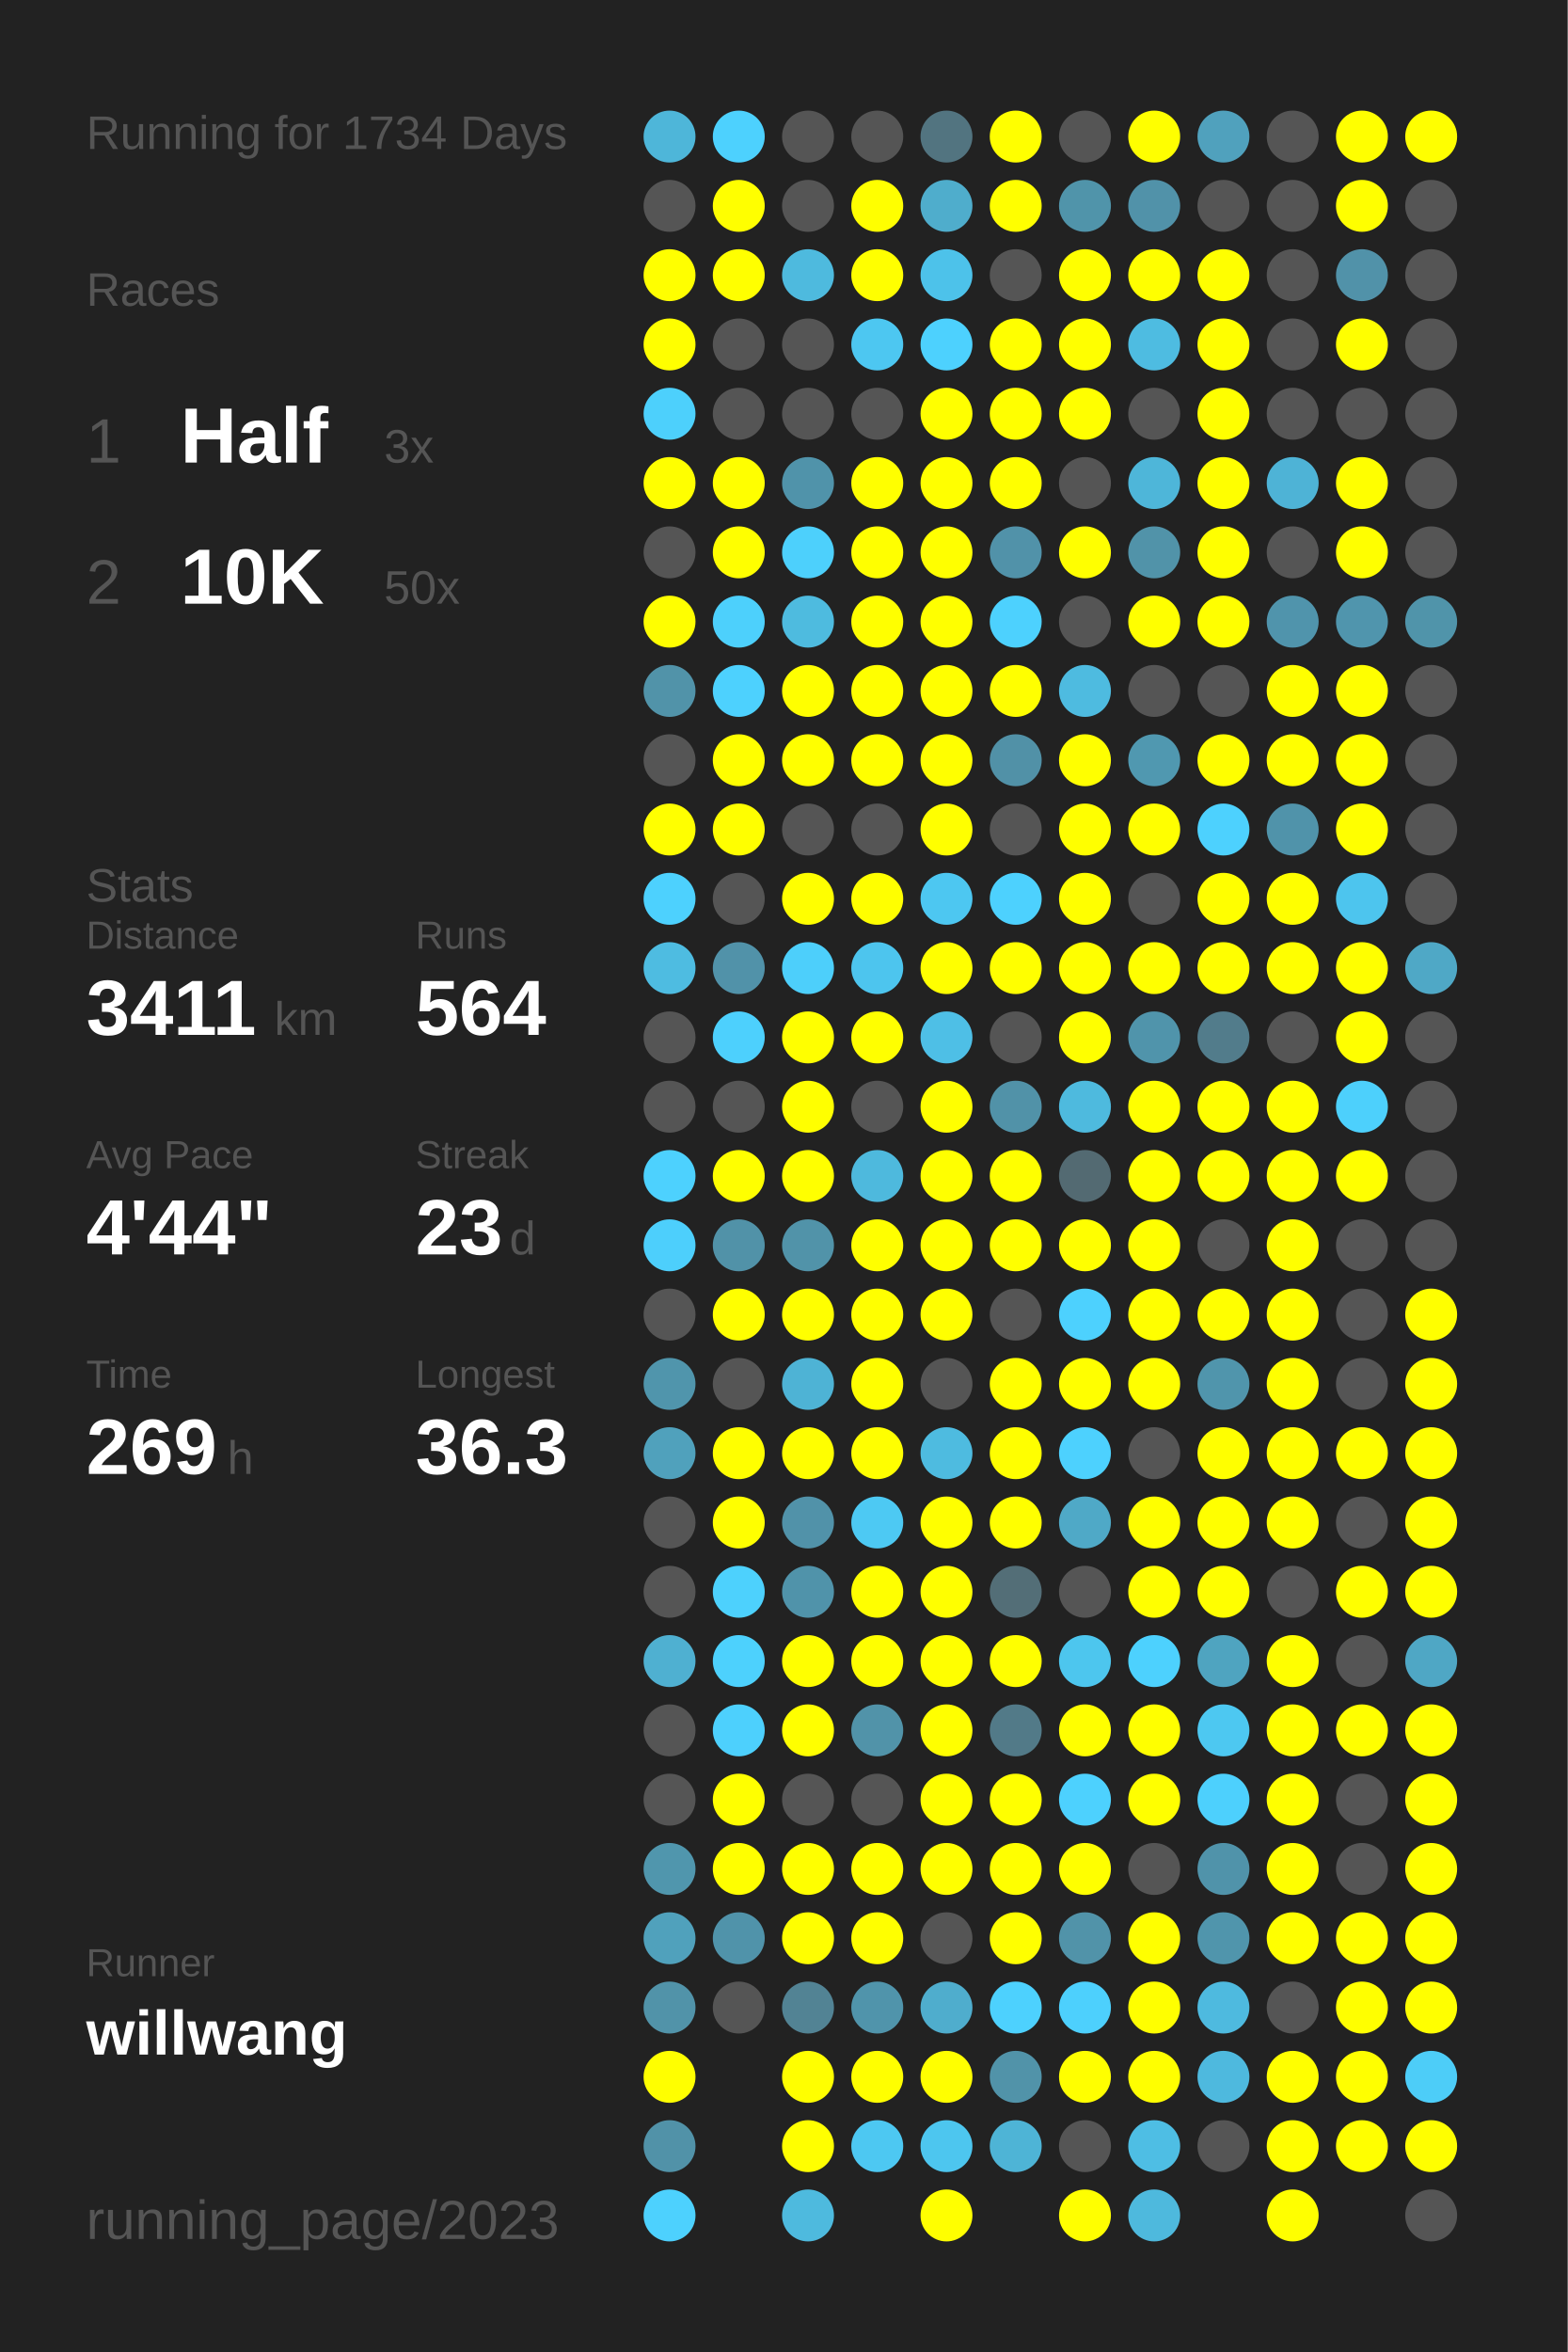
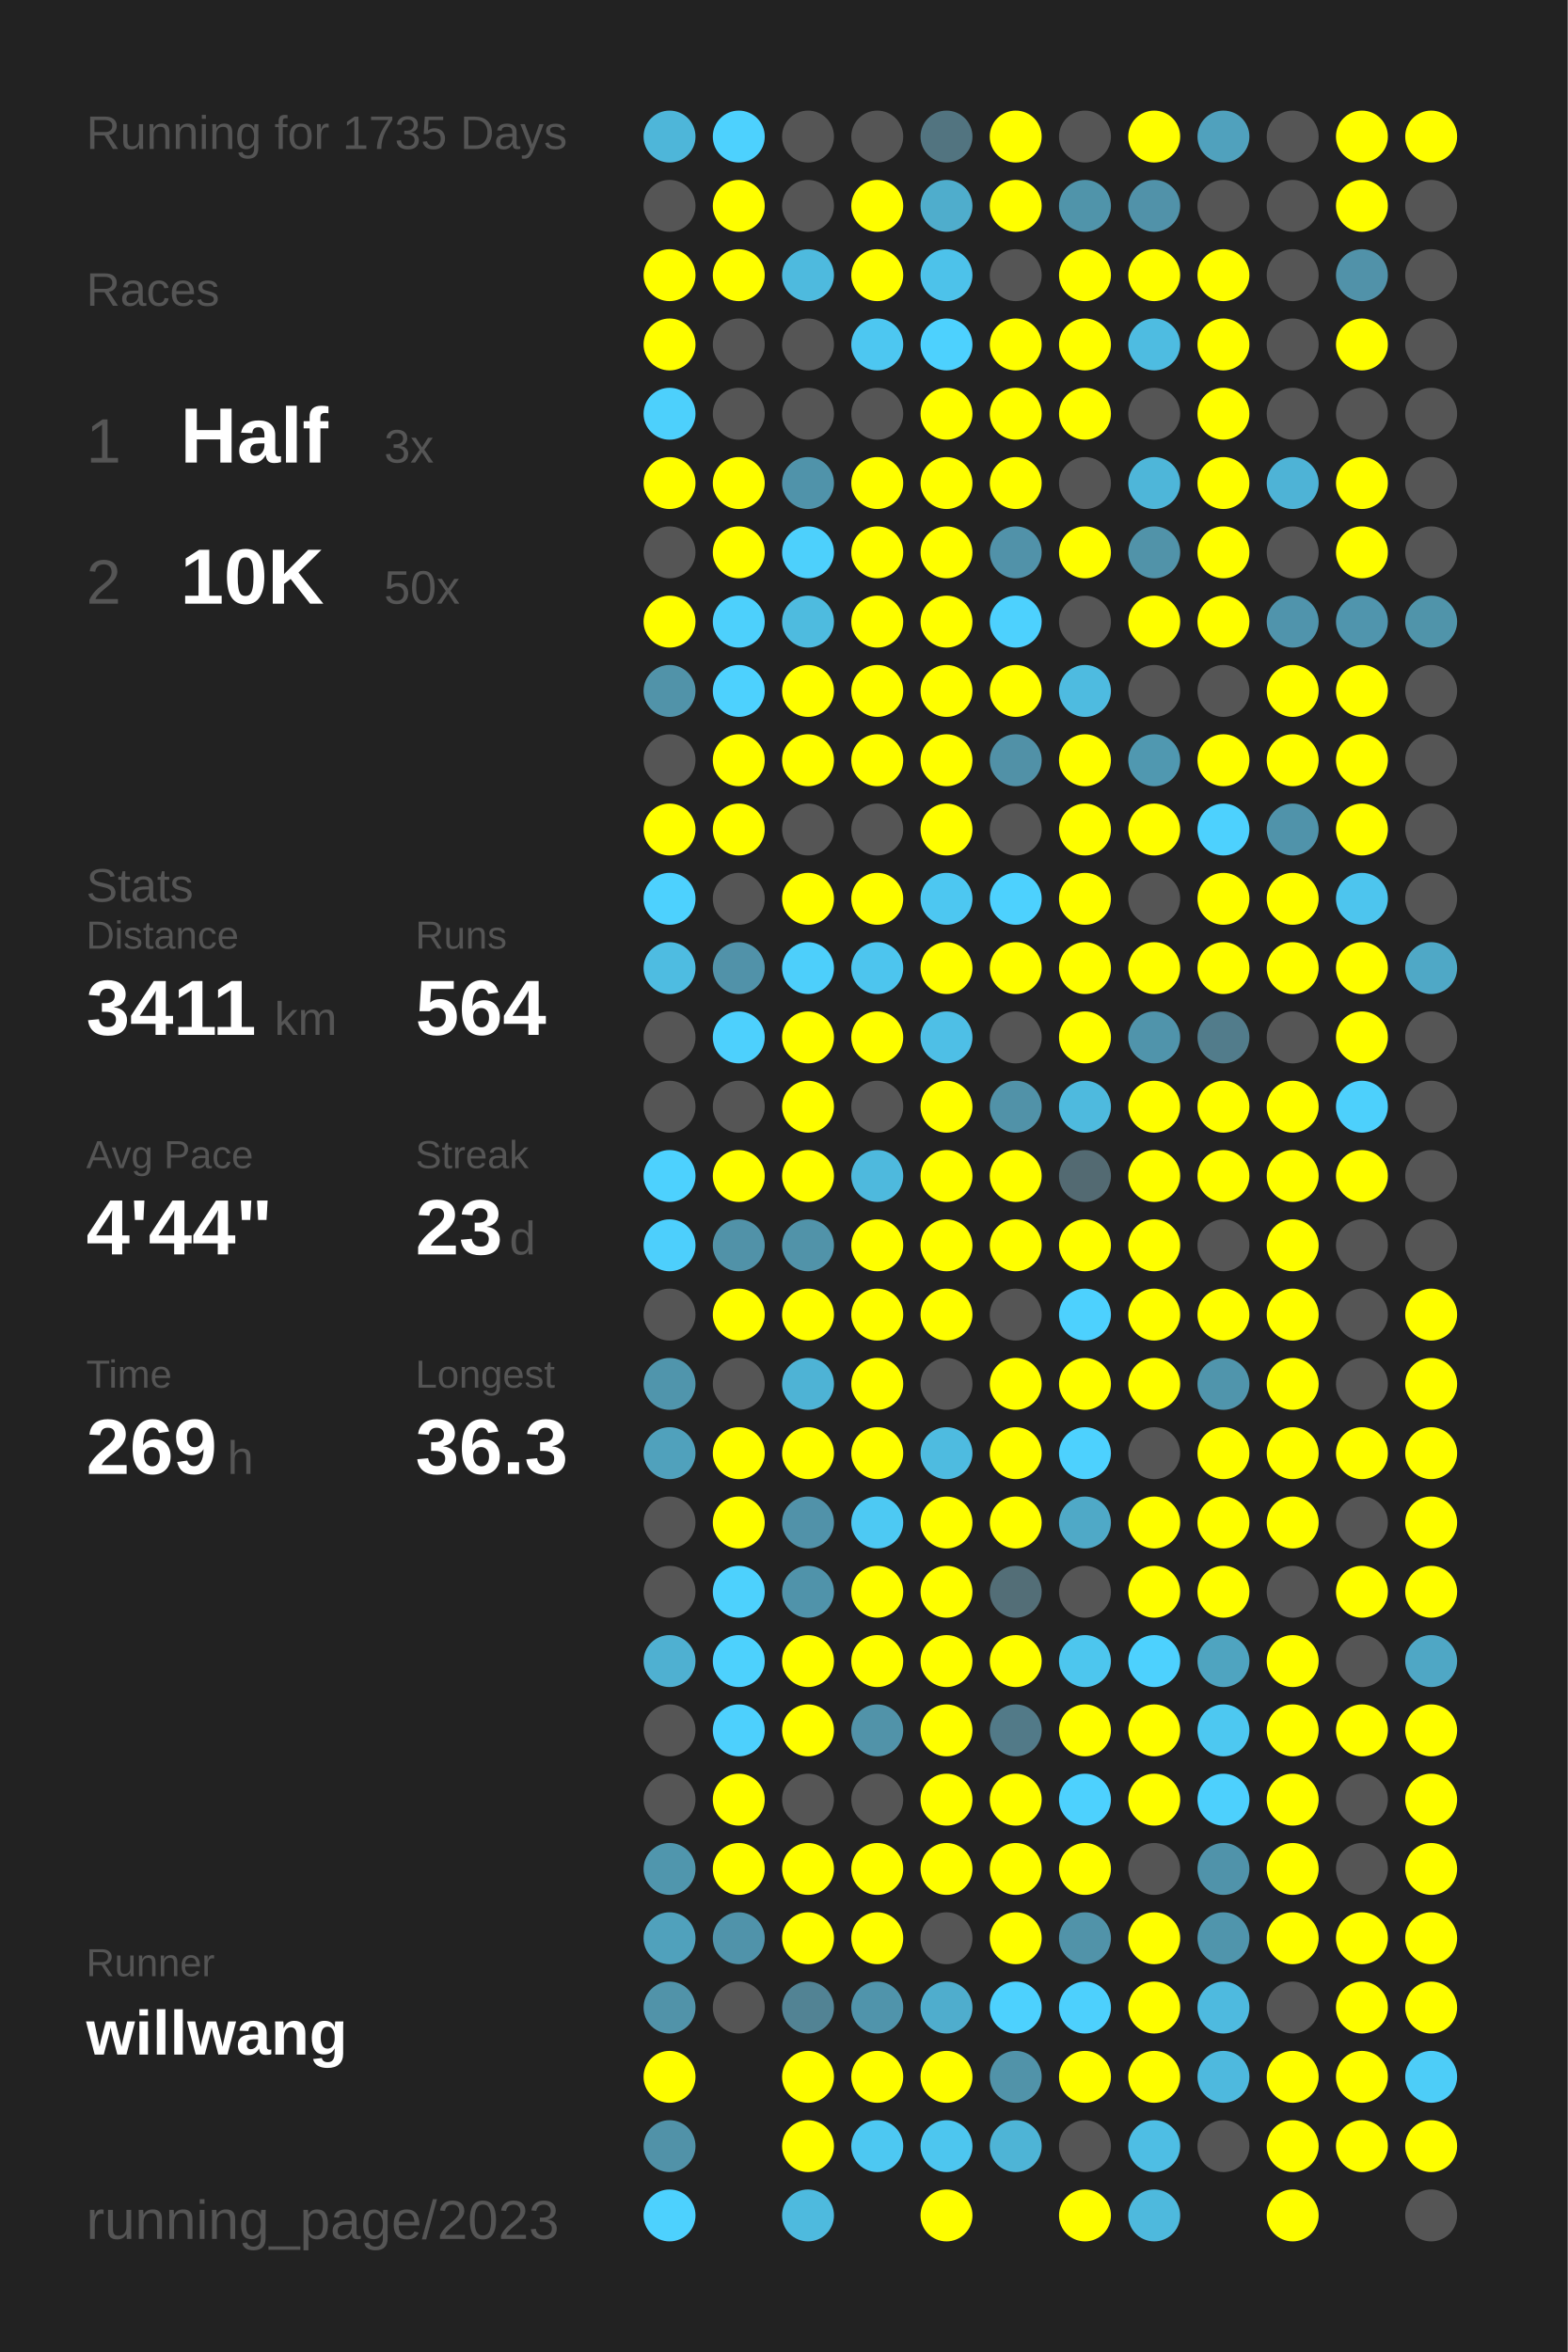
<svg xmlns="http://www.w3.org/2000/svg" baseProfile="full" height="300mm" version="1.1" viewBox="0,0,200,300" width="200mm">
  <defs />
  <rect fill="#222222" height="300" width="200" x="0" y="0" />
-   <text fill="#555555" style="font-size:6px; font-family:Arial;" x="11" y="19">Running for 1734 Days</text>
+   <text fill="#555555" style="font-size:6px; font-family:Arial;" x="11" y="19">Running for 1735 Days</text>
  <text fill="#555555" style="font-size:6px; font-family:Arial;" x="11" y="39">Races</text>
  <text fill="#555555" style="font-size:8px; font-family:Arial;" x="11" y="59">1</text>
  <text fill="#FFFFFF" style="font-size:10px; font-family:Arial; font-weight:bold;" x="23" y="59">Half</text>
  <text fill="#555555" style="font-size:6px; font-family:Arial;" x="49" y="59">3x</text>
  <text fill="#555555" style="font-size:8px; font-family:Arial;" x="11" y="77">2</text>
  <text fill="#FFFFFF" style="font-size:10px; font-family:Arial; font-weight:bold;" x="23" y="77">10K</text>
  <text fill="#555555" style="font-size:6px; font-family:Arial;" x="49" y="77">50x</text>
  <text fill="#555555" style="font-size:6px; font-family:Arial;" x="11" y="115">Stats</text>
  <text fill="#555555" style="font-size:5px; font-family:Arial;" x="11" y="121">Distance</text>
  <text fill="#FFFFFF" style="font-size:10px; font-family:Arial; font-weight:bold;" x="11" y="132">3411</text>
  <text fill="#555555" style="font-size:6px; font-family:Arial;" x="35" y="132">km</text>
  <text fill="#555555" style="font-size:5px; font-family:Arial;" x="53" y="121">Runs</text>
  <text fill="#FFFFFF" style="font-size:10px; font-family:Arial; font-weight:bold;" x="53" y="132">564</text>
  <text fill="#555555" style="font-size:5px; font-family:Arial;" x="11" y="149">Avg Pace</text>
  <text fill="#FFFFFF" style="font-size:10px; font-family:Arial; font-weight:bold;" x="11" y="160">4'44"</text>
  <text fill="#555555" style="font-size:5px; font-family:Arial;" x="53" y="149">Streak</text>
  <text fill="#FFFFFF" style="font-size:10px; font-family:Arial; font-weight:bold;" x="53" y="160">23</text>
  <text fill="#555555" style="font-size:6px; font-family:Arial;" x="65" y="160">d</text>
  <text fill="#555555" style="font-size:5px; font-family:Arial;" x="11" y="177">Time</text>
  <text fill="#FFFFFF" style="font-size:10px; font-family:Arial; font-weight:bold;" x="11" y="188">269</text>
  <text fill="#555555" style="font-size:6px; font-family:Arial;" x="29" y="188">h</text>
  <text fill="#555555" style="font-size:5px; font-family:Arial;" x="53" y="177">Longest</text>
  <text fill="#FFFFFF" style="font-size:10px; font-family:Arial; font-weight:bold;" x="53" y="188">36.3</text>
  <text fill="#555555" style="font-size:5px; font-family:Arial;" x="11" y="252.065">Runner</text>
  <text fill="#FFFFFF" style="font-size:8px; font-family:Arial; font-weight:bold;" x="11" y="262.065">willwang</text>
  <text fill="#555555" style="font-size:7px; font-family:Arial;" x="11" y="285.581">running_page/2023</text>
  <circle cx="85.417" cy="17.419" fill="#4eb6d9" r="3.312" />
  <circle cx="85.417" cy="26.258" fill="#555555" r="3.312" />
  <circle cx="85.417" cy="35.097" fill="#FFFF00" r="3.312" />
  <circle cx="85.417" cy="43.935" fill="#FFFF00" r="3.312" />
  <circle cx="85.417" cy="52.774" fill="#4dd0fc" r="3.312" />
  <circle cx="85.417" cy="61.613" fill="#FFFF00" r="3.312" />
  <circle cx="85.417" cy="70.452" fill="#555555" r="3.312" />
  <circle cx="85.417" cy="79.29" fill="#FFFF00" r="3.312" />
  <circle cx="85.417" cy="88.129" fill="#5193a9" r="3.312" />
  <circle cx="85.417" cy="96.968" fill="#555555" r="3.312" />
  <circle cx="85.417" cy="105.806" fill="#FFFF00" r="3.312" />
  <circle cx="85.417" cy="114.645" fill="#4dd1fe" r="3.312" />
  <circle cx="85.417" cy="123.484" fill="#4ebce1" r="3.312" />
  <circle cx="85.417" cy="132.323" fill="#555555" r="3.312" />
  <circle cx="85.417" cy="141.161" fill="#555555" r="3.312" />
  <circle cx="85.417" cy="150" fill="#4dd1fe" r="3.312" />
  <circle cx="85.417" cy="158.839" fill="#4dcffc" r="3.312" />
  <circle cx="85.417" cy="167.677" fill="#555555" r="3.312" />
  <circle cx="85.417" cy="176.516" fill="#5095ac" r="3.312" />
  <circle cx="85.417" cy="185.355" fill="#50a1bc" r="3.312" />
  <circle cx="85.417" cy="194.194" fill="#555555" r="3.312" />
  <circle cx="85.417" cy="203.032" fill="#555555" r="3.312" />
  <circle cx="85.417" cy="211.871" fill="#4fb0d1" r="3.312" />
  <circle cx="85.417" cy="220.71" fill="#555555" r="3.312" />
  <circle cx="85.417" cy="229.548" fill="#555555" r="3.312" />
  <circle cx="85.417" cy="238.387" fill="#5096ad" r="3.312" />
  <circle cx="85.417" cy="247.226" fill="#50a1bc" r="3.312" />
  <circle cx="85.417" cy="256.065" fill="#5193a9" r="3.312" />
  <circle cx="85.417" cy="264.903" fill="#FFFF00" r="3.312" />
  <circle cx="85.417" cy="273.742" fill="#5192a8" r="3.312" />
  <circle cx="85.417" cy="282.581" fill="#4dd1fe" r="3.312" />
  <circle cx="94.25" cy="17.419" fill="#4dd1fe" r="3.312" />
  <circle cx="94.25" cy="26.258" fill="#FFFF00" r="3.312" />
  <circle cx="94.25" cy="35.097" fill="#FFFF00" r="3.312" />
  <circle cx="94.25" cy="43.935" fill="#555555" r="3.312" />
  <circle cx="94.25" cy="52.774" fill="#555555" r="3.312" />
  <circle cx="94.25" cy="61.613" fill="#FFFF00" r="3.312" />
  <circle cx="94.25" cy="70.452" fill="#FFFF00" r="3.312" />
  <circle cx="94.25" cy="79.29" fill="#4dd0fc" r="3.312" />
  <circle cx="94.25" cy="88.129" fill="#4dd1fe" r="3.312" />
  <circle cx="94.25" cy="96.968" fill="#FFFF00" r="3.312" />
  <circle cx="94.25" cy="105.806" fill="#FFFF00" r="3.312" />
  <circle cx="94.25" cy="114.645" fill="#555555" r="3.312" />
  <circle cx="94.25" cy="123.484" fill="#5192a9" r="3.312" />
  <circle cx="94.25" cy="132.323" fill="#4dd0fd" r="3.312" />
  <circle cx="94.25" cy="141.161" fill="#555555" r="3.312" />
  <circle cx="94.25" cy="150" fill="#FFFF00" r="3.312" />
  <circle cx="94.25" cy="158.839" fill="#5192a8" r="3.312" />
  <circle cx="94.25" cy="167.677" fill="#FFFF00" r="3.312" />
  <circle cx="94.25" cy="176.516" fill="#555555" r="3.312" />
  <circle cx="94.25" cy="185.355" fill="#FFFF00" r="3.312" />
  <circle cx="94.25" cy="194.194" fill="#FFFF00" r="3.312" />
  <circle cx="94.25" cy="203.032" fill="#4dd1fd" r="3.312" />
  <circle cx="94.25" cy="211.871" fill="#4dd1fd" r="3.312" />
  <circle cx="94.25" cy="220.71" fill="#4dd0fd" r="3.312" />
  <circle cx="94.25" cy="229.548" fill="#FFFF00" r="3.312" />
  <circle cx="94.25" cy="238.387" fill="#FFFF00" r="3.312" />
  <circle cx="94.25" cy="247.226" fill="#5093aa" r="3.312" />
  <circle cx="94.25" cy="256.065" fill="#555555" r="3.312" />
  <circle cx="103.083" cy="17.419" fill="#555555" r="3.312" />
  <circle cx="103.083" cy="26.258" fill="#555555" r="3.312" />
  <circle cx="103.083" cy="35.097" fill="#4ebade" r="3.312" />
  <circle cx="103.083" cy="43.935" fill="#555555" r="3.312" />
  <circle cx="103.083" cy="52.774" fill="#555555" r="3.312" />
  <circle cx="103.083" cy="61.613" fill="#5093aa" r="3.312" />
  <circle cx="103.083" cy="70.452" fill="#4dd0fc" r="3.312" />
  <circle cx="103.083" cy="79.29" fill="#4ebbdf" r="3.312" />
  <circle cx="103.083" cy="88.129" fill="#FFFF00" r="3.312" />
  <circle cx="103.083" cy="96.968" fill="#FFFF00" r="3.312" />
  <circle cx="103.083" cy="105.806" fill="#555555" r="3.312" />
  <circle cx="103.083" cy="114.645" fill="#FFFF00" r="3.312" />
  <circle cx="103.083" cy="123.484" fill="#4dcffb" r="3.312" />
  <circle cx="103.083" cy="132.323" fill="#FFFF00" r="3.312" />
  <circle cx="103.083" cy="141.161" fill="#FFFF00" r="3.312" />
  <circle cx="103.083" cy="150" fill="#FFFF00" r="3.312" />
  <circle cx="103.083" cy="158.839" fill="#5193a9" r="3.312" />
  <circle cx="103.083" cy="167.677" fill="#FFFF00" r="3.312" />
  <circle cx="103.083" cy="176.516" fill="#4eb3d5" r="3.312" />
  <circle cx="103.083" cy="185.355" fill="#FFFF00" r="3.312" />
  <circle cx="103.083" cy="194.194" fill="#5192a9" r="3.312" />
  <circle cx="103.083" cy="203.032" fill="#5093aa" r="3.312" />
  <circle cx="103.083" cy="211.871" fill="#FFFF00" r="3.312" />
  <circle cx="103.083" cy="220.71" fill="#FFFF00" r="3.312" />
  <circle cx="103.083" cy="229.548" fill="#555555" r="3.312" />
  <circle cx="103.083" cy="238.387" fill="#FFFF00" r="3.312" />
  <circle cx="103.083" cy="247.226" fill="#FFFF00" r="3.312" />
  <circle cx="103.083" cy="256.065" fill="#528394" r="3.312" />
  <circle cx="103.083" cy="264.903" fill="#FFFF00" r="3.312" />
  <circle cx="103.083" cy="273.742" fill="#FFFF00" r="3.312" />
  <circle cx="103.083" cy="282.581" fill="#4ebade" r="3.312" />
  <circle cx="111.917" cy="17.419" fill="#555555" r="3.312" />
  <circle cx="111.917" cy="26.258" fill="#FFFF00" r="3.312" />
  <circle cx="111.917" cy="35.097" fill="#FFFF00" r="3.312" />
  <circle cx="111.917" cy="43.935" fill="#4dc7f1" r="3.312" />
  <circle cx="111.917" cy="52.774" fill="#555555" r="3.312" />
  <circle cx="111.917" cy="61.613" fill="#FFFF00" r="3.312" />
  <circle cx="111.917" cy="70.452" fill="#FFFF00" r="3.312" />
  <circle cx="111.917" cy="79.29" fill="#FFFF00" r="3.312" />
  <circle cx="111.917" cy="88.129" fill="#FFFF00" r="3.312" />
  <circle cx="111.917" cy="96.968" fill="#FFFF00" r="3.312" />
  <circle cx="111.917" cy="105.806" fill="#555555" r="3.312" />
  <circle cx="111.917" cy="114.645" fill="#FFFF00" r="3.312" />
  <circle cx="111.917" cy="123.484" fill="#4dc5ee" r="3.312" />
  <circle cx="111.917" cy="132.323" fill="#FFFF00" r="3.312" />
  <circle cx="111.917" cy="141.161" fill="#555555" r="3.312" />
  <circle cx="111.917" cy="150" fill="#4eb9dd" r="3.312" />
  <circle cx="111.917" cy="158.839" fill="#FFFF00" r="3.312" />
  <circle cx="111.917" cy="167.677" fill="#FFFF00" r="3.312" />
  <circle cx="111.917" cy="176.516" fill="#FFFF00" r="3.312" />
  <circle cx="111.917" cy="185.355" fill="#FFFF00" r="3.312" />
  <circle cx="111.917" cy="194.194" fill="#4dc9f3" r="3.312" />
  <circle cx="111.917" cy="203.032" fill="#FFFF00" r="3.312" />
  <circle cx="111.917" cy="211.871" fill="#FFFF00" r="3.312" />
  <circle cx="111.917" cy="220.71" fill="#5193a9" r="3.312" />
  <circle cx="111.917" cy="229.548" fill="#555555" r="3.312" />
  <circle cx="111.917" cy="238.387" fill="#FFFF00" r="3.312" />
  <circle cx="111.917" cy="247.226" fill="#FFFF00" r="3.312" />
  <circle cx="111.917" cy="256.065" fill="#5094ab" r="3.312" />
  <circle cx="111.917" cy="264.903" fill="#FFFF00" r="3.312" />
  <circle cx="111.917" cy="273.742" fill="#4dc8f2" r="3.312" />
  <circle cx="120.75" cy="17.419" fill="#527480" r="3.312" />
  <circle cx="120.75" cy="26.258" fill="#4fadcc" r="3.312" />
  <circle cx="120.75" cy="35.097" fill="#4dc2ea" r="3.312" />
  <circle cx="120.75" cy="43.935" fill="#4dd1fe" r="3.312" />
  <circle cx="120.75" cy="52.774" fill="#FFFF00" r="3.312" />
  <circle cx="120.75" cy="61.613" fill="#FFFF00" r="3.312" />
  <circle cx="120.75" cy="70.452" fill="#FFFF00" r="3.312" />
  <circle cx="120.75" cy="79.29" fill="#FFFF00" r="3.312" />
  <circle cx="120.75" cy="88.129" fill="#FFFF00" r="3.312" />
  <circle cx="120.75" cy="96.968" fill="#FFFF00" r="3.312" />
  <circle cx="120.75" cy="105.806" fill="#FFFF00" r="3.312" />
  <circle cx="120.75" cy="114.645" fill="#4dc7f1" r="3.312" />
  <circle cx="120.75" cy="123.484" fill="#FFFF00" r="3.312" />
  <circle cx="120.75" cy="132.323" fill="#4ebfe6" r="3.312" />
  <circle cx="120.75" cy="141.161" fill="#FFFF00" r="3.312" />
  <circle cx="120.75" cy="150" fill="#FFFF00" r="3.312" />
  <circle cx="120.75" cy="158.839" fill="#FFFF00" r="3.312" />
  <circle cx="120.75" cy="167.677" fill="#FFFF00" r="3.312" />
  <circle cx="120.75" cy="176.516" fill="#555555" r="3.312" />
  <circle cx="120.75" cy="185.355" fill="#4ebbe0" r="3.312" />
  <circle cx="120.75" cy="194.194" fill="#FFFF00" r="3.312" />
  <circle cx="120.75" cy="203.032" fill="#FFFF00" r="3.312" />
  <circle cx="120.75" cy="211.871" fill="#FFFF00" r="3.312" />
  <circle cx="120.75" cy="220.71" fill="#FFFF00" r="3.312" />
  <circle cx="120.75" cy="229.548" fill="#FFFF00" r="3.312" />
  <circle cx="120.75" cy="238.387" fill="#FFFF00" r="3.312" />
  <circle cx="120.75" cy="247.226" fill="#555555" r="3.312" />
  <circle cx="120.75" cy="256.065" fill="#4fadcd" r="3.312" />
  <circle cx="120.75" cy="264.903" fill="#FFFF00" r="3.312" />
  <circle cx="120.75" cy="273.742" fill="#4dc6ef" r="3.312" />
  <circle cx="120.75" cy="282.581" fill="#FFFF00" r="3.312" />
  <circle cx="129.583" cy="17.419" fill="#FFFF00" r="3.312" />
  <circle cx="129.583" cy="26.258" fill="#FFFF00" r="3.312" />
  <circle cx="129.583" cy="35.097" fill="#555555" r="3.312" />
  <circle cx="129.583" cy="43.935" fill="#FFFF00" r="3.312" />
  <circle cx="129.583" cy="52.774" fill="#FFFF00" r="3.312" />
  <circle cx="129.583" cy="61.613" fill="#FFFF00" r="3.312" />
  <circle cx="129.583" cy="70.452" fill="#5192a9" r="3.312" />
  <circle cx="129.583" cy="79.29" fill="#4dd1fe" r="3.312" />
  <circle cx="129.583" cy="88.129" fill="#FFFF00" r="3.312" />
  <circle cx="129.583" cy="96.968" fill="#5191a7" r="3.312" />
  <circle cx="129.583" cy="105.806" fill="#555555" r="3.312" />
  <circle cx="129.583" cy="114.645" fill="#4dd1fe" r="3.312" />
  <circle cx="129.583" cy="123.484" fill="#FFFF00" r="3.312" />
  <circle cx="129.583" cy="132.323" fill="#555555" r="3.312" />
  <circle cx="129.583" cy="141.161" fill="#5192a8" r="3.312" />
  <circle cx="129.583" cy="150" fill="#FFFF00" r="3.312" />
  <circle cx="129.583" cy="158.839" fill="#FFFF00" r="3.312" />
  <circle cx="129.583" cy="167.677" fill="#555555" r="3.312" />
  <circle cx="129.583" cy="176.516" fill="#FFFF00" r="3.312" />
  <circle cx="129.583" cy="185.355" fill="#FFFF00" r="3.312" />
  <circle cx="129.583" cy="194.194" fill="#FFFF00" r="3.312" />
  <circle cx="129.583" cy="203.032" fill="#536e77" r="3.312" />
  <circle cx="129.583" cy="211.871" fill="#FFFF00" r="3.312" />
  <circle cx="129.583" cy="220.71" fill="#527a88" r="3.312" />
  <circle cx="129.583" cy="229.548" fill="#FFFF00" r="3.312" />
  <circle cx="129.583" cy="238.387" fill="#FFFF00" r="3.312" />
  <circle cx="129.583" cy="247.226" fill="#FFFF00" r="3.312" />
  <circle cx="129.583" cy="256.065" fill="#4dd1fe" r="3.312" />
  <circle cx="129.583" cy="264.903" fill="#5193a9" r="3.312" />
  <circle cx="129.583" cy="273.742" fill="#4eb4d6" r="3.312" />
  <circle cx="138.417" cy="17.419" fill="#555555" r="3.312" />
  <circle cx="138.417" cy="26.258" fill="#5094aa" r="3.312" />
  <circle cx="138.417" cy="35.097" fill="#FFFF00" r="3.312" />
  <circle cx="138.417" cy="43.935" fill="#FFFF00" r="3.312" />
  <circle cx="138.417" cy="52.774" fill="#FFFF00" r="3.312" />
  <circle cx="138.417" cy="61.613" fill="#555555" r="3.312" />
  <circle cx="138.417" cy="70.452" fill="#FFFF00" r="3.312" />
  <circle cx="138.417" cy="79.29" fill="#555555" r="3.312" />
  <circle cx="138.417" cy="88.129" fill="#4ebbe0" r="3.312" />
  <circle cx="138.417" cy="96.968" fill="#FFFF00" r="3.312" />
  <circle cx="138.417" cy="105.806" fill="#FFFF00" r="3.312" />
  <circle cx="138.417" cy="114.645" fill="#FFFF00" r="3.312" />
  <circle cx="138.417" cy="123.484" fill="#FFFF00" r="3.312" />
  <circle cx="138.417" cy="132.323" fill="#FFFF00" r="3.312" />
  <circle cx="138.417" cy="141.161" fill="#4ebade" r="3.312" />
  <circle cx="138.417" cy="150" fill="#536a72" r="3.312" />
  <circle cx="138.417" cy="158.839" fill="#FFFF00" r="3.312" />
  <circle cx="138.417" cy="167.677" fill="#4dd1fe" r="3.312" />
  <circle cx="138.417" cy="176.516" fill="#FFFF00" r="3.312" />
  <circle cx="138.417" cy="185.355" fill="#4dd1fe" r="3.312" />
  <circle cx="138.417" cy="194.194" fill="#4fa9c7" r="3.312" />
  <circle cx="138.417" cy="203.032" fill="#555555" r="3.312" />
  <circle cx="138.417" cy="211.871" fill="#4dc6ee" r="3.312" />
  <circle cx="138.417" cy="220.71" fill="#FFFF00" r="3.312" />
  <circle cx="138.417" cy="229.548" fill="#4dd1fe" r="3.312" />
  <circle cx="138.417" cy="238.387" fill="#FFFF00" r="3.312" />
  <circle cx="138.417" cy="247.226" fill="#5193a9" r="3.312" />
  <circle cx="138.417" cy="256.065" fill="#4dd0fd" r="3.312" />
  <circle cx="138.417" cy="264.903" fill="#FFFF00" r="3.312" />
  <circle cx="138.417" cy="273.742" fill="#555555" r="3.312" />
  <circle cx="138.417" cy="282.581" fill="#FFFF00" r="3.312" />
  <circle cx="147.25" cy="17.419" fill="#FFFF00" r="3.312" />
  <circle cx="147.25" cy="26.258" fill="#5192a9" r="3.312" />
  <circle cx="147.25" cy="35.097" fill="#FFFF00" r="3.312" />
  <circle cx="147.25" cy="43.935" fill="#4ebce1" r="3.312" />
  <circle cx="147.25" cy="52.774" fill="#555555" r="3.312" />
  <circle cx="147.25" cy="61.613" fill="#4eb6d9" r="3.312" />
  <circle cx="147.25" cy="70.452" fill="#5193a9" r="3.312" />
  <circle cx="147.25" cy="79.29" fill="#FFFF00" r="3.312" />
  <circle cx="147.25" cy="88.129" fill="#555555" r="3.312" />
  <circle cx="147.25" cy="96.968" fill="#5098b0" r="3.312" />
  <circle cx="147.25" cy="105.806" fill="#FFFF00" r="3.312" />
  <circle cx="147.25" cy="114.645" fill="#555555" r="3.312" />
  <circle cx="147.25" cy="123.484" fill="#FFFF00" r="3.312" />
  <circle cx="147.25" cy="132.323" fill="#5094ab" r="3.312" />
  <circle cx="147.25" cy="141.161" fill="#FFFF00" r="3.312" />
  <circle cx="147.25" cy="150" fill="#FFFF00" r="3.312" />
  <circle cx="147.25" cy="158.839" fill="#FFFF00" r="3.312" />
  <circle cx="147.25" cy="167.677" fill="#FFFF00" r="3.312" />
  <circle cx="147.25" cy="176.516" fill="#FFFF00" r="3.312" />
  <circle cx="147.25" cy="185.355" fill="#555555" r="3.312" />
  <circle cx="147.25" cy="194.194" fill="#FFFF00" r="3.312" />
  <circle cx="147.25" cy="203.032" fill="#FFFF00" r="3.312" />
  <circle cx="147.25" cy="211.871" fill="#4dd1fe" r="3.312" />
  <circle cx="147.25" cy="220.71" fill="#FFFF00" r="3.312" />
  <circle cx="147.25" cy="229.548" fill="#FFFF00" r="3.312" />
  <circle cx="147.25" cy="238.387" fill="#555555" r="3.312" />
  <circle cx="147.25" cy="247.226" fill="#FFFF00" r="3.312" />
  <circle cx="147.25" cy="256.065" fill="#FFFF00" r="3.312" />
  <circle cx="147.25" cy="264.903" fill="#FFFF00" r="3.312" />
  <circle cx="147.25" cy="273.742" fill="#4ebee4" r="3.312" />
  <circle cx="147.25" cy="282.581" fill="#4eb9dd" r="3.312" />
  <circle cx="156.083" cy="17.419" fill="#50a1bd" r="3.312" />
  <circle cx="156.083" cy="26.258" fill="#555555" r="3.312" />
  <circle cx="156.083" cy="35.097" fill="#FFFF00" r="3.312" />
  <circle cx="156.083" cy="43.935" fill="#FFFF00" r="3.312" />
  <circle cx="156.083" cy="52.774" fill="#FFFF00" r="3.312" />
  <circle cx="156.083" cy="61.613" fill="#FFFF00" r="3.312" />
  <circle cx="156.083" cy="70.452" fill="#FFFF00" r="3.312" />
  <circle cx="156.083" cy="79.29" fill="#FFFF00" r="3.312" />
  <circle cx="156.083" cy="88.129" fill="#555555" r="3.312" />
  <circle cx="156.083" cy="96.968" fill="#FFFF00" r="3.312" />
  <circle cx="156.083" cy="105.806" fill="#4dd1fe" r="3.312" />
  <circle cx="156.083" cy="114.645" fill="#FFFF00" r="3.312" />
  <circle cx="156.083" cy="123.484" fill="#FFFF00" r="3.312" />
  <circle cx="156.083" cy="132.323" fill="#527c8b" r="3.312" />
  <circle cx="156.083" cy="141.161" fill="#FFFF00" r="3.312" />
  <circle cx="156.083" cy="150" fill="#FFFF00" r="3.312" />
  <circle cx="156.083" cy="158.839" fill="#555555" r="3.312" />
  <circle cx="156.083" cy="167.677" fill="#FFFF00" r="3.312" />
  <circle cx="156.083" cy="176.516" fill="#5095ac" r="3.312" />
  <circle cx="156.083" cy="185.355" fill="#FFFF00" r="3.312" />
  <circle cx="156.083" cy="194.194" fill="#FFFF00" r="3.312" />
  <circle cx="156.083" cy="203.032" fill="#FFFF00" r="3.312" />
  <circle cx="156.083" cy="211.871" fill="#4fa4c0" r="3.312" />
  <circle cx="156.083" cy="220.71" fill="#4dc8f1" r="3.312" />
  <circle cx="156.083" cy="229.548" fill="#4dd0fd" r="3.312" />
  <circle cx="156.083" cy="238.387" fill="#5093aa" r="3.312" />
  <circle cx="156.083" cy="247.226" fill="#5095ac" r="3.312" />
  <circle cx="156.083" cy="256.065" fill="#4ebadf" r="3.312" />
  <circle cx="156.083" cy="264.903" fill="#4eb9de" r="3.312" />
  <circle cx="156.083" cy="273.742" fill="#555555" r="3.312" />
  <circle cx="164.917" cy="17.419" fill="#555555" r="3.312" />
  <circle cx="164.917" cy="26.258" fill="#555555" r="3.312" />
  <circle cx="164.917" cy="35.097" fill="#555555" r="3.312" />
  <circle cx="164.917" cy="43.935" fill="#555555" r="3.312" />
  <circle cx="164.917" cy="52.774" fill="#555555" r="3.312" />
  <circle cx="164.917" cy="61.613" fill="#4eb3d6" r="3.312" />
  <circle cx="164.917" cy="70.452" fill="#555555" r="3.312" />
  <circle cx="164.917" cy="79.29" fill="#5094ac" r="3.312" />
  <circle cx="164.917" cy="88.129" fill="#FFFF00" r="3.312" />
  <circle cx="164.917" cy="96.968" fill="#FFFF00" r="3.312" />
  <circle cx="164.917" cy="105.806" fill="#5093aa" r="3.312" />
  <circle cx="164.917" cy="114.645" fill="#FFFF00" r="3.312" />
  <circle cx="164.917" cy="123.484" fill="#FFFF00" r="3.312" />
  <circle cx="164.917" cy="132.323" fill="#555555" r="3.312" />
  <circle cx="164.917" cy="141.161" fill="#FFFF00" r="3.312" />
  <circle cx="164.917" cy="150" fill="#FFFF00" r="3.312" />
  <circle cx="164.917" cy="158.839" fill="#FFFF00" r="3.312" />
  <circle cx="164.917" cy="167.677" fill="#FFFF00" r="3.312" />
  <circle cx="164.917" cy="176.516" fill="#FFFF00" r="3.312" />
  <circle cx="164.917" cy="185.355" fill="#FFFF00" r="3.312" />
  <circle cx="164.917" cy="194.194" fill="#FFFF00" r="3.312" />
  <circle cx="164.917" cy="203.032" fill="#555555" r="3.312" />
  <circle cx="164.917" cy="211.871" fill="#FFFF00" r="3.312" />
  <circle cx="164.917" cy="220.71" fill="#FFFF00" r="3.312" />
  <circle cx="164.917" cy="229.548" fill="#FFFF00" r="3.312" />
  <circle cx="164.917" cy="238.387" fill="#FFFF00" r="3.312" />
  <circle cx="164.917" cy="247.226" fill="#FFFF00" r="3.312" />
  <circle cx="164.917" cy="256.065" fill="#555555" r="3.312" />
  <circle cx="164.917" cy="264.903" fill="#FFFF00" r="3.312" />
  <circle cx="164.917" cy="273.742" fill="#FFFF00" r="3.312" />
  <circle cx="164.917" cy="282.581" fill="#FFFF00" r="3.312" />
  <circle cx="173.75" cy="17.419" fill="#FFFF00" r="3.312" />
  <circle cx="173.75" cy="26.258" fill="#FFFF00" r="3.312" />
  <circle cx="173.75" cy="35.097" fill="#5192a9" r="3.312" />
  <circle cx="173.75" cy="43.935" fill="#FFFF00" r="3.312" />
  <circle cx="173.75" cy="52.774" fill="#555555" r="3.312" />
  <circle cx="173.75" cy="61.613" fill="#FFFF00" r="3.312" />
  <circle cx="173.75" cy="70.452" fill="#FFFF00" r="3.312" />
  <circle cx="173.75" cy="79.29" fill="#5095ad" r="3.312" />
  <circle cx="173.75" cy="88.129" fill="#FFFF00" r="3.312" />
  <circle cx="173.75" cy="96.968" fill="#FFFF00" r="3.312" />
  <circle cx="173.75" cy="105.806" fill="#FFFF00" r="3.312" />
  <circle cx="173.75" cy="114.645" fill="#4dc5ee" r="3.312" />
  <circle cx="173.75" cy="123.484" fill="#FFFF00" r="3.312" />
  <circle cx="173.75" cy="132.323" fill="#FFFF00" r="3.312" />
  <circle cx="173.75" cy="141.161" fill="#4dd0fc" r="3.312" />
  <circle cx="173.75" cy="150" fill="#FFFF00" r="3.312" />
  <circle cx="173.75" cy="158.839" fill="#555555" r="3.312" />
  <circle cx="173.75" cy="167.677" fill="#555555" r="3.312" />
  <circle cx="173.75" cy="176.516" fill="#555555" r="3.312" />
  <circle cx="173.75" cy="185.355" fill="#FFFF00" r="3.312" />
  <circle cx="173.75" cy="194.194" fill="#555555" r="3.312" />
  <circle cx="173.75" cy="203.032" fill="#FFFF00" r="3.312" />
  <circle cx="173.75" cy="211.871" fill="#555555" r="3.312" />
  <circle cx="173.75" cy="220.71" fill="#FFFF00" r="3.312" />
  <circle cx="173.75" cy="229.548" fill="#555555" r="3.312" />
  <circle cx="173.75" cy="238.387" fill="#555555" r="3.312" />
  <circle cx="173.75" cy="247.226" fill="#FFFF00" r="3.312" />
  <circle cx="173.75" cy="256.065" fill="#FFFF00" r="3.312" />
  <circle cx="173.75" cy="264.903" fill="#FFFF00" r="3.312" />
  <circle cx="173.75" cy="273.742" fill="#FFFF00" r="3.312" />
  <circle cx="182.583" cy="17.419" fill="#FFFF00" r="3.312" />
  <circle cx="182.583" cy="26.258" fill="#555555" r="3.312" />
  <circle cx="182.583" cy="35.097" fill="#555555" r="3.312" />
  <circle cx="182.583" cy="43.935" fill="#555555" r="3.312" />
  <circle cx="182.583" cy="52.774" fill="#555555" r="3.312" />
  <circle cx="182.583" cy="61.613" fill="#555555" r="3.312" />
  <circle cx="182.583" cy="70.452" fill="#555555" r="3.312" />
  <circle cx="182.583" cy="79.29" fill="#5094aa" r="3.312" />
  <circle cx="182.583" cy="88.129" fill="#555555" r="3.312" />
  <circle cx="182.583" cy="96.968" fill="#555555" r="3.312" />
  <circle cx="182.583" cy="105.806" fill="#555555" r="3.312" />
  <circle cx="182.583" cy="114.645" fill="#555555" r="3.312" />
  <circle cx="182.583" cy="123.484" fill="#4fa8c6" r="3.312" />
  <circle cx="182.583" cy="132.323" fill="#555555" r="3.312" />
  <circle cx="182.583" cy="141.161" fill="#555555" r="3.312" />
  <circle cx="182.583" cy="150" fill="#555555" r="3.312" />
  <circle cx="182.583" cy="158.839" fill="#555555" r="3.312" />
  <circle cx="182.583" cy="167.677" fill="#FFFF00" r="3.312" />
  <circle cx="182.583" cy="176.516" fill="#FFFF00" r="3.312" />
  <circle cx="182.583" cy="185.355" fill="#FFFF00" r="3.312" />
  <circle cx="182.583" cy="194.194" fill="#FFFF00" r="3.312" />
  <circle cx="182.583" cy="203.032" fill="#FFFF00" r="3.312" />
  <circle cx="182.583" cy="211.871" fill="#4fa7c5" r="3.312" />
  <circle cx="182.583" cy="220.71" fill="#FFFF00" r="3.312" />
  <circle cx="182.583" cy="229.548" fill="#FFFF00" r="3.312" />
  <circle cx="182.583" cy="238.387" fill="#FFFF00" r="3.312" />
  <circle cx="182.583" cy="247.226" fill="#FFFF00" r="3.312" />
  <circle cx="182.583" cy="256.065" fill="#FFFF00" r="3.312" />
  <circle cx="182.583" cy="264.903" fill="#4dcdf8" r="3.312" />
  <circle cx="182.583" cy="273.742" fill="#FFFF00" r="3.312" />
  <circle cx="182.583" cy="282.581" fill="#555555" r="3.312" />
</svg>
